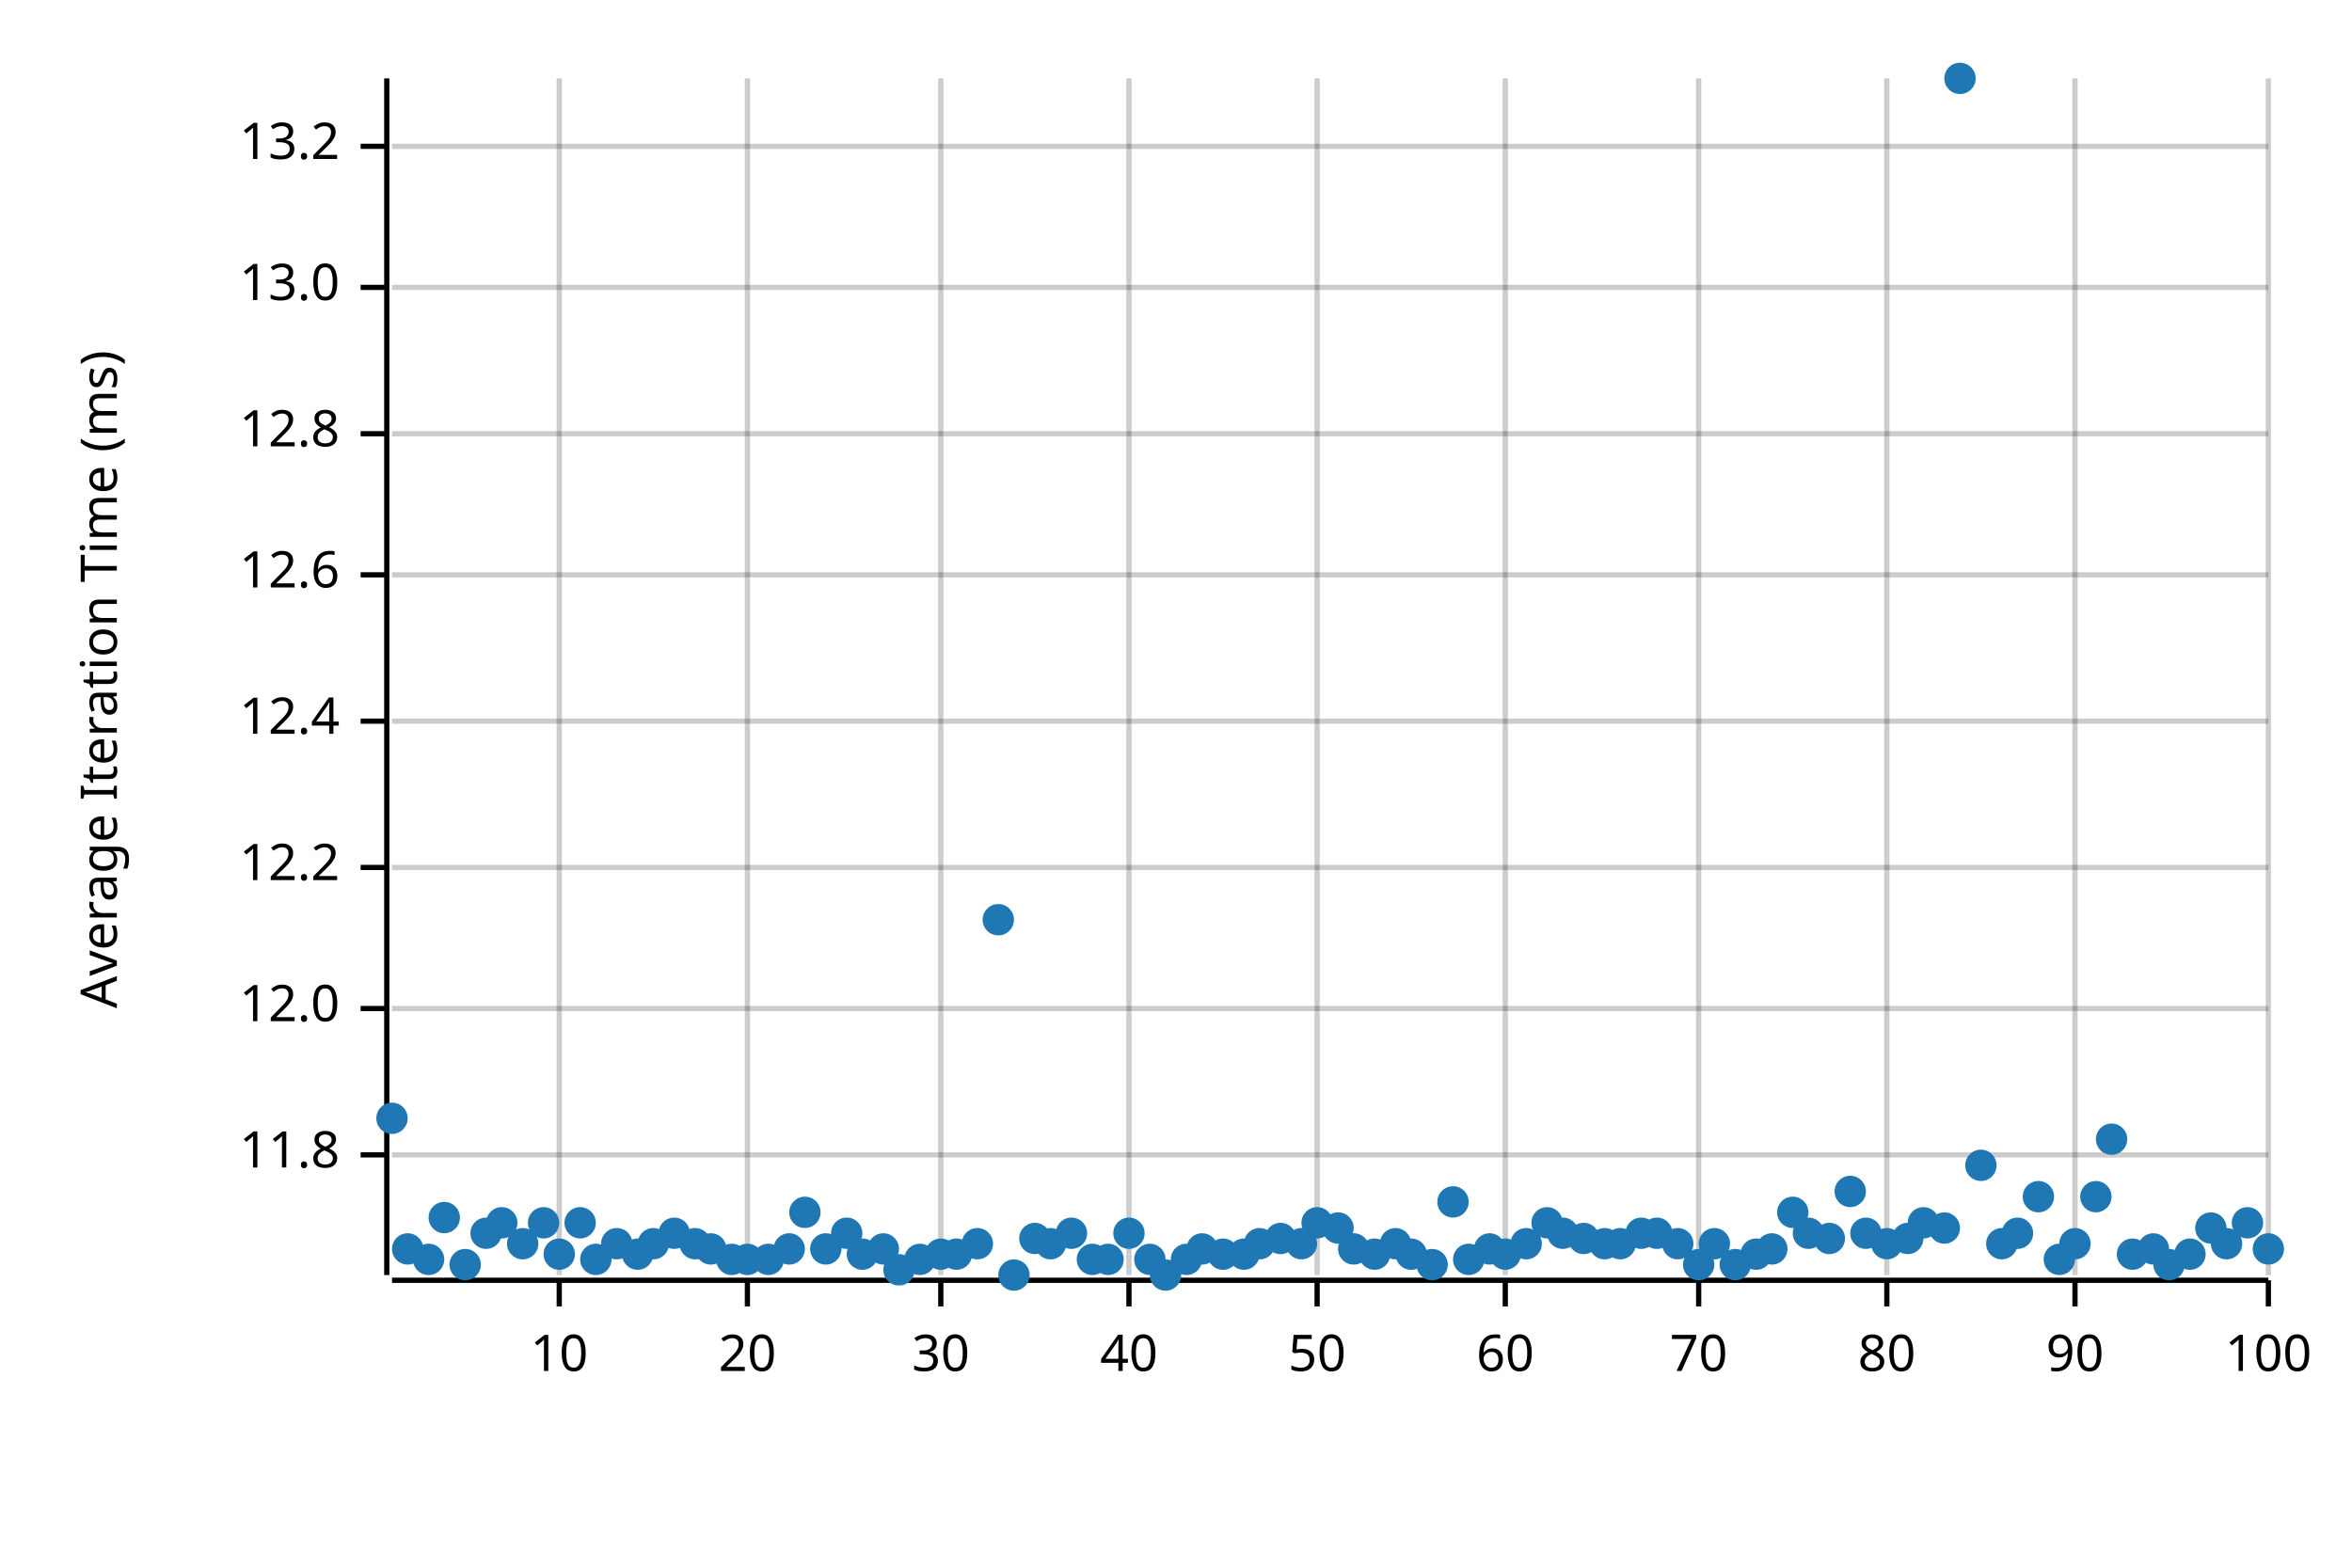
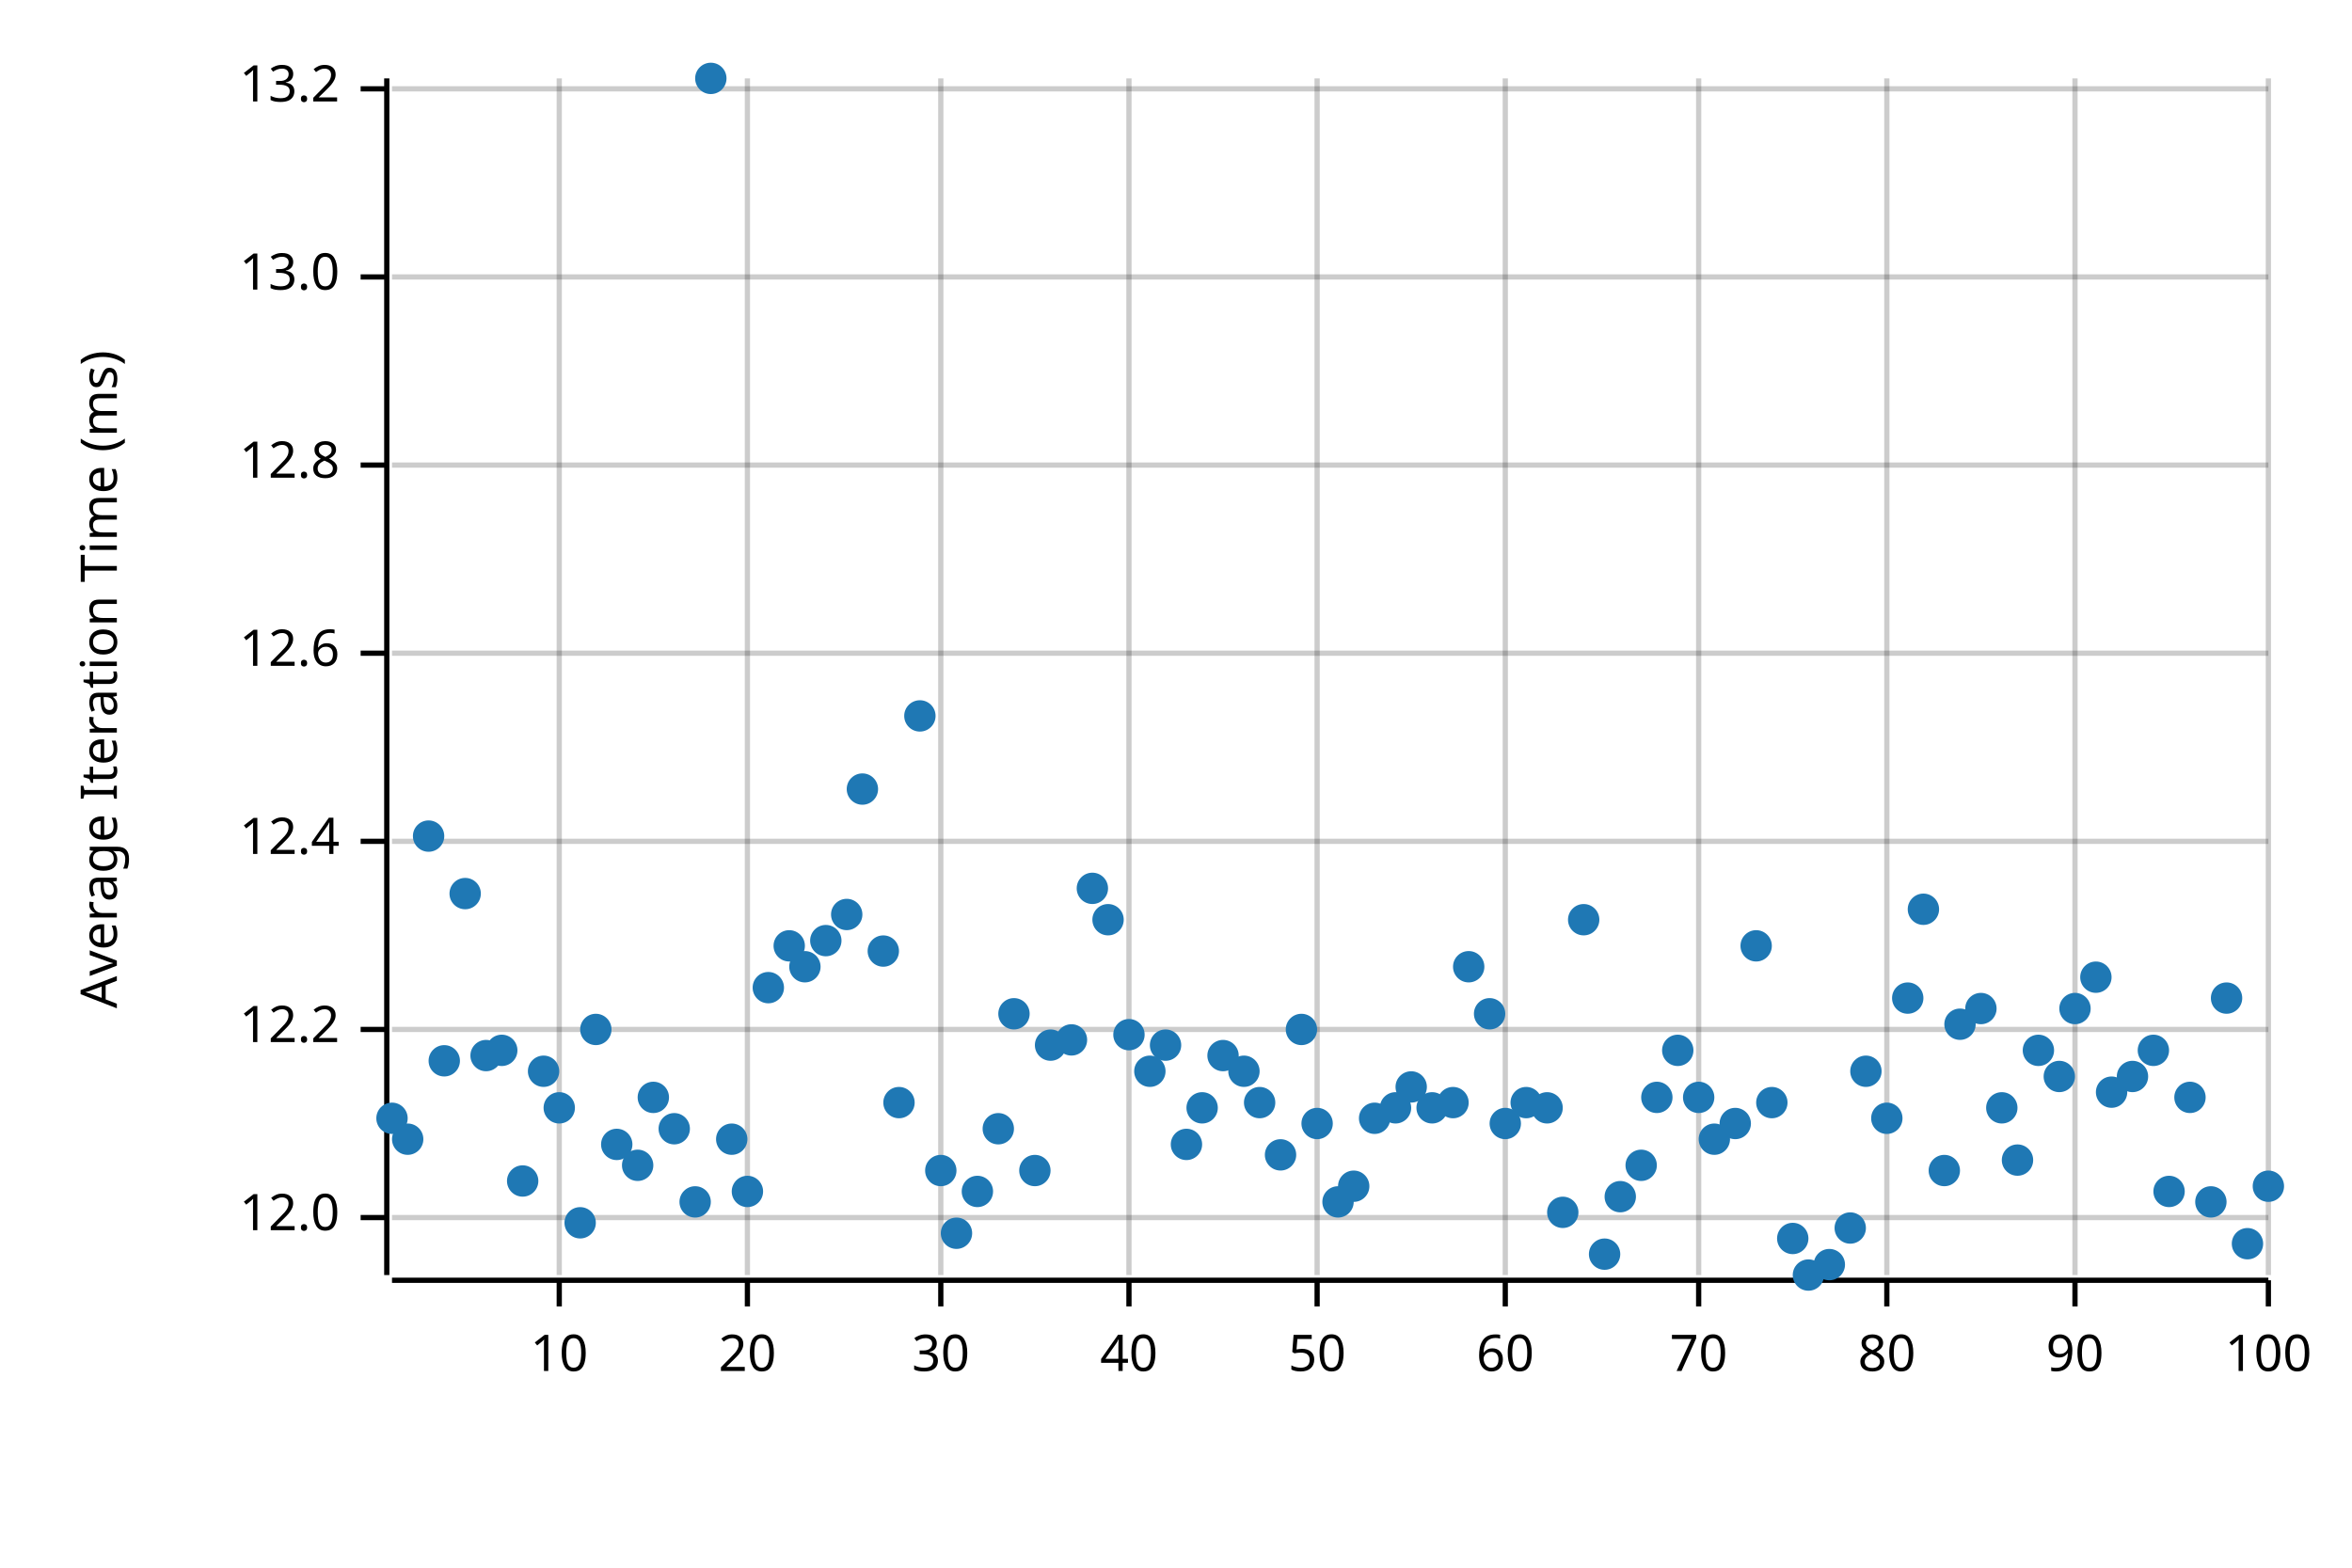
<svg xmlns="http://www.w3.org/2000/svg" width="450" height="300" viewBox="0 0 450 300">
  <text x="15" y="130" dy="0.76em" text-anchor="middle" font-family="sans-serif" font-size="9.677" opacity="1" fill="#000000" transform="rotate(270, 15, 130)">
Average Iteration Time (ms)
</text>
  <line opacity="0.2" stroke="#000000" stroke-width="1" x1="107" y1="244" x2="107" y2="15" />
  <line opacity="0.2" stroke="#000000" stroke-width="1" x1="143" y1="244" x2="143" y2="15" />
  <line opacity="0.2" stroke="#000000" stroke-width="1" x1="180" y1="244" x2="180" y2="15" />
  <line opacity="0.2" stroke="#000000" stroke-width="1" x1="216" y1="244" x2="216" y2="15" />
  <line opacity="0.2" stroke="#000000" stroke-width="1" x1="252" y1="244" x2="252" y2="15" />
  <line opacity="0.2" stroke="#000000" stroke-width="1" x1="288" y1="244" x2="288" y2="15" />
  <line opacity="0.2" stroke="#000000" stroke-width="1" x1="325" y1="244" x2="325" y2="15" />
  <line opacity="0.2" stroke="#000000" stroke-width="1" x1="361" y1="244" x2="361" y2="15" />
  <line opacity="0.2" stroke="#000000" stroke-width="1" x1="397" y1="244" x2="397" y2="15" />
  <line opacity="0.2" stroke="#000000" stroke-width="1" x1="434" y1="244" x2="434" y2="15" />
-   <line opacity="0.2" stroke="#000000" stroke-width="1" x1="75" y1="221" x2="434" y2="221" />
-   <line opacity="0.2" stroke="#000000" stroke-width="1" x1="75" y1="193" x2="434" y2="193" />
-   <line opacity="0.2" stroke="#000000" stroke-width="1" x1="75" y1="166" x2="434" y2="166" />
-   <line opacity="0.2" stroke="#000000" stroke-width="1" x1="75" y1="138" x2="434" y2="138" />
-   <line opacity="0.2" stroke="#000000" stroke-width="1" x1="75" y1="110" x2="434" y2="110" />
-   <line opacity="0.2" stroke="#000000" stroke-width="1" x1="75" y1="83" x2="434" y2="83" />
-   <line opacity="0.2" stroke="#000000" stroke-width="1" x1="75" y1="55" x2="434" y2="55" />
-   <line opacity="0.2" stroke="#000000" stroke-width="1" x1="75" y1="28" x2="434" y2="28" />
+   <line opacity="0.2" stroke="#000000" stroke-width="1" x1="75" y1="233" x2="434" y2="233" />
+   <line opacity="0.2" stroke="#000000" stroke-width="1" x1="75" y1="197" x2="434" y2="197" />
+   <line opacity="0.2" stroke="#000000" stroke-width="1" x1="75" y1="161" x2="434" y2="161" />
+   <line opacity="0.2" stroke="#000000" stroke-width="1" x1="75" y1="125" x2="434" y2="125" />
+   <line opacity="0.2" stroke="#000000" stroke-width="1" x1="75" y1="89" x2="434" y2="89" />
+   <line opacity="0.2" stroke="#000000" stroke-width="1" x1="75" y1="53" x2="434" y2="53" />
+   <line opacity="0.2" stroke="#000000" stroke-width="1" x1="75" y1="17" x2="434" y2="17" />
  <polyline fill="none" opacity="1" stroke="#000000" stroke-width="1" points="74,15 74,244 " />
-   <text x="65" y="221" dy="0.5ex" text-anchor="end" font-family="sans-serif" font-size="9.677" opacity="1" fill="#000000">
- 11.8
- </text>
-   <polyline fill="none" opacity="1" stroke="#000000" stroke-width="1" points="69,221 74,221 " />
-   <text x="65" y="193" dy="0.5ex" text-anchor="end" font-family="sans-serif" font-size="9.677" opacity="1" fill="#000000">
+   <text x="65" y="233" dy="0.5ex" text-anchor="end" font-family="sans-serif" font-size="9.677" opacity="1" fill="#000000">
12.0
</text>
-   <polyline fill="none" opacity="1" stroke="#000000" stroke-width="1" points="69,193 74,193 " />
-   <text x="65" y="166" dy="0.5ex" text-anchor="end" font-family="sans-serif" font-size="9.677" opacity="1" fill="#000000">
+   <polyline fill="none" opacity="1" stroke="#000000" stroke-width="1" points="69,233 74,233 " />
+   <text x="65" y="197" dy="0.5ex" text-anchor="end" font-family="sans-serif" font-size="9.677" opacity="1" fill="#000000">
12.2
</text>
-   <polyline fill="none" opacity="1" stroke="#000000" stroke-width="1" points="69,166 74,166 " />
-   <text x="65" y="138" dy="0.5ex" text-anchor="end" font-family="sans-serif" font-size="9.677" opacity="1" fill="#000000">
+   <polyline fill="none" opacity="1" stroke="#000000" stroke-width="1" points="69,197 74,197 " />
+   <text x="65" y="161" dy="0.5ex" text-anchor="end" font-family="sans-serif" font-size="9.677" opacity="1" fill="#000000">
12.4
</text>
-   <polyline fill="none" opacity="1" stroke="#000000" stroke-width="1" points="69,138 74,138 " />
-   <text x="65" y="110" dy="0.5ex" text-anchor="end" font-family="sans-serif" font-size="9.677" opacity="1" fill="#000000">
+   <polyline fill="none" opacity="1" stroke="#000000" stroke-width="1" points="69,161 74,161 " />
+   <text x="65" y="125" dy="0.5ex" text-anchor="end" font-family="sans-serif" font-size="9.677" opacity="1" fill="#000000">
12.6
</text>
-   <polyline fill="none" opacity="1" stroke="#000000" stroke-width="1" points="69,110 74,110 " />
-   <text x="65" y="83" dy="0.5ex" text-anchor="end" font-family="sans-serif" font-size="9.677" opacity="1" fill="#000000">
+   <polyline fill="none" opacity="1" stroke="#000000" stroke-width="1" points="69,125 74,125 " />
+   <text x="65" y="89" dy="0.5ex" text-anchor="end" font-family="sans-serif" font-size="9.677" opacity="1" fill="#000000">
12.8
</text>
-   <polyline fill="none" opacity="1" stroke="#000000" stroke-width="1" points="69,83 74,83 " />
-   <text x="65" y="55" dy="0.5ex" text-anchor="end" font-family="sans-serif" font-size="9.677" opacity="1" fill="#000000">
+   <polyline fill="none" opacity="1" stroke="#000000" stroke-width="1" points="69,89 74,89 " />
+   <text x="65" y="53" dy="0.5ex" text-anchor="end" font-family="sans-serif" font-size="9.677" opacity="1" fill="#000000">
13.0
</text>
-   <polyline fill="none" opacity="1" stroke="#000000" stroke-width="1" points="69,55 74,55 " />
-   <text x="65" y="28" dy="0.5ex" text-anchor="end" font-family="sans-serif" font-size="9.677" opacity="1" fill="#000000">
+   <polyline fill="none" opacity="1" stroke="#000000" stroke-width="1" points="69,53 74,53 " />
+   <text x="65" y="17" dy="0.5ex" text-anchor="end" font-family="sans-serif" font-size="9.677" opacity="1" fill="#000000">
13.2
</text>
-   <polyline fill="none" opacity="1" stroke="#000000" stroke-width="1" points="69,28 74,28 " />
+   <polyline fill="none" opacity="1" stroke="#000000" stroke-width="1" points="69,17 74,17 " />
  <polyline fill="none" opacity="1" stroke="#000000" stroke-width="1" points="75,245 434,245 " />
  <text x="107" y="255" dy="0.76em" text-anchor="middle" font-family="sans-serif" font-size="9.677" opacity="1" fill="#000000">
10
</text>
  <polyline fill="none" opacity="1" stroke="#000000" stroke-width="1" points="107,245 107,250 " />
  <text x="143" y="255" dy="0.76em" text-anchor="middle" font-family="sans-serif" font-size="9.677" opacity="1" fill="#000000">
20
</text>
  <polyline fill="none" opacity="1" stroke="#000000" stroke-width="1" points="143,245 143,250 " />
  <text x="180" y="255" dy="0.76em" text-anchor="middle" font-family="sans-serif" font-size="9.677" opacity="1" fill="#000000">
30
</text>
  <polyline fill="none" opacity="1" stroke="#000000" stroke-width="1" points="180,245 180,250 " />
  <text x="216" y="255" dy="0.76em" text-anchor="middle" font-family="sans-serif" font-size="9.677" opacity="1" fill="#000000">
40
</text>
  <polyline fill="none" opacity="1" stroke="#000000" stroke-width="1" points="216,245 216,250 " />
  <text x="252" y="255" dy="0.76em" text-anchor="middle" font-family="sans-serif" font-size="9.677" opacity="1" fill="#000000">
50
</text>
  <polyline fill="none" opacity="1" stroke="#000000" stroke-width="1" points="252,245 252,250 " />
  <text x="288" y="255" dy="0.76em" text-anchor="middle" font-family="sans-serif" font-size="9.677" opacity="1" fill="#000000">
60
</text>
  <polyline fill="none" opacity="1" stroke="#000000" stroke-width="1" points="288,245 288,250 " />
  <text x="325" y="255" dy="0.76em" text-anchor="middle" font-family="sans-serif" font-size="9.677" opacity="1" fill="#000000">
70
</text>
  <polyline fill="none" opacity="1" stroke="#000000" stroke-width="1" points="325,245 325,250 " />
  <text x="361" y="255" dy="0.76em" text-anchor="middle" font-family="sans-serif" font-size="9.677" opacity="1" fill="#000000">
80
</text>
  <polyline fill="none" opacity="1" stroke="#000000" stroke-width="1" points="361,245 361,250 " />
  <text x="397" y="255" dy="0.76em" text-anchor="middle" font-family="sans-serif" font-size="9.677" opacity="1" fill="#000000">
90
</text>
  <polyline fill="none" opacity="1" stroke="#000000" stroke-width="1" points="397,245 397,250 " />
  <text x="434" y="255" dy="0.76em" text-anchor="middle" font-family="sans-serif" font-size="9.677" opacity="1" fill="#000000">
100
</text>
  <polyline fill="none" opacity="1" stroke="#000000" stroke-width="1" points="434,245 434,250 " />
  <circle cx="75" cy="214" r="3" opacity="1" fill="#1F78B4" stroke="none" stroke-width="1" />
-   <circle cx="78" cy="239" r="3" opacity="1" fill="#1F78B4" stroke="none" stroke-width="1" />
-   <circle cx="82" cy="241" r="3" opacity="1" fill="#1F78B4" stroke="none" stroke-width="1" />
-   <circle cx="85" cy="233" r="3" opacity="1" fill="#1F78B4" stroke="none" stroke-width="1" />
-   <circle cx="89" cy="242" r="3" opacity="1" fill="#1F78B4" stroke="none" stroke-width="1" />
-   <circle cx="93" cy="236" r="3" opacity="1" fill="#1F78B4" stroke="none" stroke-width="1" />
-   <circle cx="96" cy="234" r="3" opacity="1" fill="#1F78B4" stroke="none" stroke-width="1" />
-   <circle cx="100" cy="238" r="3" opacity="1" fill="#1F78B4" stroke="none" stroke-width="1" />
-   <circle cx="104" cy="234" r="3" opacity="1" fill="#1F78B4" stroke="none" stroke-width="1" />
-   <circle cx="107" cy="240" r="3" opacity="1" fill="#1F78B4" stroke="none" stroke-width="1" />
+   <circle cx="78" cy="218" r="3" opacity="1" fill="#1F78B4" stroke="none" stroke-width="1" />
+   <circle cx="82" cy="160" r="3" opacity="1" fill="#1F78B4" stroke="none" stroke-width="1" />
+   <circle cx="85" cy="203" r="3" opacity="1" fill="#1F78B4" stroke="none" stroke-width="1" />
+   <circle cx="89" cy="171" r="3" opacity="1" fill="#1F78B4" stroke="none" stroke-width="1" />
+   <circle cx="93" cy="202" r="3" opacity="1" fill="#1F78B4" stroke="none" stroke-width="1" />
+   <circle cx="96" cy="201" r="3" opacity="1" fill="#1F78B4" stroke="none" stroke-width="1" />
+   <circle cx="100" cy="226" r="3" opacity="1" fill="#1F78B4" stroke="none" stroke-width="1" />
+   <circle cx="104" cy="205" r="3" opacity="1" fill="#1F78B4" stroke="none" stroke-width="1" />
+   <circle cx="107" cy="212" r="3" opacity="1" fill="#1F78B4" stroke="none" stroke-width="1" />
  <circle cx="111" cy="234" r="3" opacity="1" fill="#1F78B4" stroke="none" stroke-width="1" />
-   <circle cx="114" cy="241" r="3" opacity="1" fill="#1F78B4" stroke="none" stroke-width="1" />
-   <circle cx="118" cy="238" r="3" opacity="1" fill="#1F78B4" stroke="none" stroke-width="1" />
-   <circle cx="122" cy="240" r="3" opacity="1" fill="#1F78B4" stroke="none" stroke-width="1" />
-   <circle cx="125" cy="238" r="3" opacity="1" fill="#1F78B4" stroke="none" stroke-width="1" />
-   <circle cx="129" cy="236" r="3" opacity="1" fill="#1F78B4" stroke="none" stroke-width="1" />
-   <circle cx="133" cy="238" r="3" opacity="1" fill="#1F78B4" stroke="none" stroke-width="1" />
-   <circle cx="136" cy="239" r="3" opacity="1" fill="#1F78B4" stroke="none" stroke-width="1" />
-   <circle cx="140" cy="241" r="3" opacity="1" fill="#1F78B4" stroke="none" stroke-width="1" />
-   <circle cx="143" cy="241" r="3" opacity="1" fill="#1F78B4" stroke="none" stroke-width="1" />
-   <circle cx="147" cy="241" r="3" opacity="1" fill="#1F78B4" stroke="none" stroke-width="1" />
-   <circle cx="151" cy="239" r="3" opacity="1" fill="#1F78B4" stroke="none" stroke-width="1" />
-   <circle cx="154" cy="232" r="3" opacity="1" fill="#1F78B4" stroke="none" stroke-width="1" />
-   <circle cx="158" cy="239" r="3" opacity="1" fill="#1F78B4" stroke="none" stroke-width="1" />
-   <circle cx="162" cy="236" r="3" opacity="1" fill="#1F78B4" stroke="none" stroke-width="1" />
-   <circle cx="165" cy="240" r="3" opacity="1" fill="#1F78B4" stroke="none" stroke-width="1" />
-   <circle cx="169" cy="239" r="3" opacity="1" fill="#1F78B4" stroke="none" stroke-width="1" />
-   <circle cx="172" cy="243" r="3" opacity="1" fill="#1F78B4" stroke="none" stroke-width="1" />
-   <circle cx="176" cy="241" r="3" opacity="1" fill="#1F78B4" stroke="none" stroke-width="1" />
-   <circle cx="180" cy="240" r="3" opacity="1" fill="#1F78B4" stroke="none" stroke-width="1" />
-   <circle cx="183" cy="240" r="3" opacity="1" fill="#1F78B4" stroke="none" stroke-width="1" />
-   <circle cx="187" cy="238" r="3" opacity="1" fill="#1F78B4" stroke="none" stroke-width="1" />
-   <circle cx="191" cy="176" r="3" opacity="1" fill="#1F78B4" stroke="none" stroke-width="1" />
-   <circle cx="194" cy="244" r="3" opacity="1" fill="#1F78B4" stroke="none" stroke-width="1" />
-   <circle cx="198" cy="237" r="3" opacity="1" fill="#1F78B4" stroke="none" stroke-width="1" />
-   <circle cx="201" cy="238" r="3" opacity="1" fill="#1F78B4" stroke="none" stroke-width="1" />
-   <circle cx="205" cy="236" r="3" opacity="1" fill="#1F78B4" stroke="none" stroke-width="1" />
-   <circle cx="209" cy="241" r="3" opacity="1" fill="#1F78B4" stroke="none" stroke-width="1" />
-   <circle cx="212" cy="241" r="3" opacity="1" fill="#1F78B4" stroke="none" stroke-width="1" />
-   <circle cx="216" cy="236" r="3" opacity="1" fill="#1F78B4" stroke="none" stroke-width="1" />
-   <circle cx="220" cy="241" r="3" opacity="1" fill="#1F78B4" stroke="none" stroke-width="1" />
-   <circle cx="223" cy="244" r="3" opacity="1" fill="#1F78B4" stroke="none" stroke-width="1" />
-   <circle cx="227" cy="241" r="3" opacity="1" fill="#1F78B4" stroke="none" stroke-width="1" />
-   <circle cx="230" cy="239" r="3" opacity="1" fill="#1F78B4" stroke="none" stroke-width="1" />
-   <circle cx="234" cy="240" r="3" opacity="1" fill="#1F78B4" stroke="none" stroke-width="1" />
-   <circle cx="238" cy="240" r="3" opacity="1" fill="#1F78B4" stroke="none" stroke-width="1" />
-   <circle cx="241" cy="238" r="3" opacity="1" fill="#1F78B4" stroke="none" stroke-width="1" />
-   <circle cx="245" cy="237" r="3" opacity="1" fill="#1F78B4" stroke="none" stroke-width="1" />
-   <circle cx="249" cy="238" r="3" opacity="1" fill="#1F78B4" stroke="none" stroke-width="1" />
-   <circle cx="252" cy="234" r="3" opacity="1" fill="#1F78B4" stroke="none" stroke-width="1" />
-   <circle cx="256" cy="235" r="3" opacity="1" fill="#1F78B4" stroke="none" stroke-width="1" />
-   <circle cx="259" cy="239" r="3" opacity="1" fill="#1F78B4" stroke="none" stroke-width="1" />
-   <circle cx="263" cy="240" r="3" opacity="1" fill="#1F78B4" stroke="none" stroke-width="1" />
-   <circle cx="267" cy="238" r="3" opacity="1" fill="#1F78B4" stroke="none" stroke-width="1" />
-   <circle cx="270" cy="240" r="3" opacity="1" fill="#1F78B4" stroke="none" stroke-width="1" />
-   <circle cx="274" cy="242" r="3" opacity="1" fill="#1F78B4" stroke="none" stroke-width="1" />
-   <circle cx="278" cy="230" r="3" opacity="1" fill="#1F78B4" stroke="none" stroke-width="1" />
-   <circle cx="281" cy="241" r="3" opacity="1" fill="#1F78B4" stroke="none" stroke-width="1" />
-   <circle cx="285" cy="239" r="3" opacity="1" fill="#1F78B4" stroke="none" stroke-width="1" />
-   <circle cx="288" cy="240" r="3" opacity="1" fill="#1F78B4" stroke="none" stroke-width="1" />
-   <circle cx="292" cy="238" r="3" opacity="1" fill="#1F78B4" stroke="none" stroke-width="1" />
-   <circle cx="296" cy="234" r="3" opacity="1" fill="#1F78B4" stroke="none" stroke-width="1" />
-   <circle cx="299" cy="236" r="3" opacity="1" fill="#1F78B4" stroke="none" stroke-width="1" />
-   <circle cx="303" cy="237" r="3" opacity="1" fill="#1F78B4" stroke="none" stroke-width="1" />
-   <circle cx="307" cy="238" r="3" opacity="1" fill="#1F78B4" stroke="none" stroke-width="1" />
-   <circle cx="310" cy="238" r="3" opacity="1" fill="#1F78B4" stroke="none" stroke-width="1" />
-   <circle cx="314" cy="236" r="3" opacity="1" fill="#1F78B4" stroke="none" stroke-width="1" />
-   <circle cx="317" cy="236" r="3" opacity="1" fill="#1F78B4" stroke="none" stroke-width="1" />
-   <circle cx="321" cy="238" r="3" opacity="1" fill="#1F78B4" stroke="none" stroke-width="1" />
-   <circle cx="325" cy="242" r="3" opacity="1" fill="#1F78B4" stroke="none" stroke-width="1" />
-   <circle cx="328" cy="238" r="3" opacity="1" fill="#1F78B4" stroke="none" stroke-width="1" />
-   <circle cx="332" cy="242" r="3" opacity="1" fill="#1F78B4" stroke="none" stroke-width="1" />
-   <circle cx="336" cy="240" r="3" opacity="1" fill="#1F78B4" stroke="none" stroke-width="1" />
-   <circle cx="339" cy="239" r="3" opacity="1" fill="#1F78B4" stroke="none" stroke-width="1" />
-   <circle cx="343" cy="232" r="3" opacity="1" fill="#1F78B4" stroke="none" stroke-width="1" />
-   <circle cx="346" cy="236" r="3" opacity="1" fill="#1F78B4" stroke="none" stroke-width="1" />
-   <circle cx="350" cy="237" r="3" opacity="1" fill="#1F78B4" stroke="none" stroke-width="1" />
-   <circle cx="354" cy="228" r="3" opacity="1" fill="#1F78B4" stroke="none" stroke-width="1" />
-   <circle cx="357" cy="236" r="3" opacity="1" fill="#1F78B4" stroke="none" stroke-width="1" />
-   <circle cx="361" cy="238" r="3" opacity="1" fill="#1F78B4" stroke="none" stroke-width="1" />
-   <circle cx="365" cy="237" r="3" opacity="1" fill="#1F78B4" stroke="none" stroke-width="1" />
-   <circle cx="368" cy="234" r="3" opacity="1" fill="#1F78B4" stroke="none" stroke-width="1" />
-   <circle cx="372" cy="235" r="3" opacity="1" fill="#1F78B4" stroke="none" stroke-width="1" />
-   <circle cx="375" cy="15" r="3" opacity="1" fill="#1F78B4" stroke="none" stroke-width="1" />
-   <circle cx="379" cy="223" r="3" opacity="1" fill="#1F78B4" stroke="none" stroke-width="1" />
-   <circle cx="383" cy="238" r="3" opacity="1" fill="#1F78B4" stroke="none" stroke-width="1" />
-   <circle cx="386" cy="236" r="3" opacity="1" fill="#1F78B4" stroke="none" stroke-width="1" />
-   <circle cx="390" cy="229" r="3" opacity="1" fill="#1F78B4" stroke="none" stroke-width="1" />
-   <circle cx="394" cy="241" r="3" opacity="1" fill="#1F78B4" stroke="none" stroke-width="1" />
-   <circle cx="397" cy="238" r="3" opacity="1" fill="#1F78B4" stroke="none" stroke-width="1" />
-   <circle cx="401" cy="229" r="3" opacity="1" fill="#1F78B4" stroke="none" stroke-width="1" />
-   <circle cx="404" cy="218" r="3" opacity="1" fill="#1F78B4" stroke="none" stroke-width="1" />
-   <circle cx="408" cy="240" r="3" opacity="1" fill="#1F78B4" stroke="none" stroke-width="1" />
-   <circle cx="412" cy="239" r="3" opacity="1" fill="#1F78B4" stroke="none" stroke-width="1" />
-   <circle cx="415" cy="242" r="3" opacity="1" fill="#1F78B4" stroke="none" stroke-width="1" />
-   <circle cx="419" cy="240" r="3" opacity="1" fill="#1F78B4" stroke="none" stroke-width="1" />
-   <circle cx="423" cy="235" r="3" opacity="1" fill="#1F78B4" stroke="none" stroke-width="1" />
-   <circle cx="426" cy="238" r="3" opacity="1" fill="#1F78B4" stroke="none" stroke-width="1" />
-   <circle cx="430" cy="234" r="3" opacity="1" fill="#1F78B4" stroke="none" stroke-width="1" />
-   <circle cx="434" cy="239" r="3" opacity="1" fill="#1F78B4" stroke="none" stroke-width="1" />
+   <circle cx="114" cy="197" r="3" opacity="1" fill="#1F78B4" stroke="none" stroke-width="1" />
+   <circle cx="118" cy="219" r="3" opacity="1" fill="#1F78B4" stroke="none" stroke-width="1" />
+   <circle cx="122" cy="223" r="3" opacity="1" fill="#1F78B4" stroke="none" stroke-width="1" />
+   <circle cx="125" cy="210" r="3" opacity="1" fill="#1F78B4" stroke="none" stroke-width="1" />
+   <circle cx="129" cy="216" r="3" opacity="1" fill="#1F78B4" stroke="none" stroke-width="1" />
+   <circle cx="133" cy="230" r="3" opacity="1" fill="#1F78B4" stroke="none" stroke-width="1" />
+   <circle cx="136" cy="15" r="3" opacity="1" fill="#1F78B4" stroke="none" stroke-width="1" />
+   <circle cx="140" cy="218" r="3" opacity="1" fill="#1F78B4" stroke="none" stroke-width="1" />
+   <circle cx="143" cy="228" r="3" opacity="1" fill="#1F78B4" stroke="none" stroke-width="1" />
+   <circle cx="147" cy="189" r="3" opacity="1" fill="#1F78B4" stroke="none" stroke-width="1" />
+   <circle cx="151" cy="181" r="3" opacity="1" fill="#1F78B4" stroke="none" stroke-width="1" />
+   <circle cx="154" cy="185" r="3" opacity="1" fill="#1F78B4" stroke="none" stroke-width="1" />
+   <circle cx="158" cy="180" r="3" opacity="1" fill="#1F78B4" stroke="none" stroke-width="1" />
+   <circle cx="162" cy="175" r="3" opacity="1" fill="#1F78B4" stroke="none" stroke-width="1" />
+   <circle cx="165" cy="151" r="3" opacity="1" fill="#1F78B4" stroke="none" stroke-width="1" />
+   <circle cx="169" cy="182" r="3" opacity="1" fill="#1F78B4" stroke="none" stroke-width="1" />
+   <circle cx="172" cy="211" r="3" opacity="1" fill="#1F78B4" stroke="none" stroke-width="1" />
+   <circle cx="176" cy="137" r="3" opacity="1" fill="#1F78B4" stroke="none" stroke-width="1" />
+   <circle cx="180" cy="224" r="3" opacity="1" fill="#1F78B4" stroke="none" stroke-width="1" />
+   <circle cx="183" cy="236" r="3" opacity="1" fill="#1F78B4" stroke="none" stroke-width="1" />
+   <circle cx="187" cy="228" r="3" opacity="1" fill="#1F78B4" stroke="none" stroke-width="1" />
+   <circle cx="191" cy="216" r="3" opacity="1" fill="#1F78B4" stroke="none" stroke-width="1" />
+   <circle cx="194" cy="194" r="3" opacity="1" fill="#1F78B4" stroke="none" stroke-width="1" />
+   <circle cx="198" cy="224" r="3" opacity="1" fill="#1F78B4" stroke="none" stroke-width="1" />
+   <circle cx="201" cy="200" r="3" opacity="1" fill="#1F78B4" stroke="none" stroke-width="1" />
+   <circle cx="205" cy="199" r="3" opacity="1" fill="#1F78B4" stroke="none" stroke-width="1" />
+   <circle cx="209" cy="170" r="3" opacity="1" fill="#1F78B4" stroke="none" stroke-width="1" />
+   <circle cx="212" cy="176" r="3" opacity="1" fill="#1F78B4" stroke="none" stroke-width="1" />
+   <circle cx="216" cy="198" r="3" opacity="1" fill="#1F78B4" stroke="none" stroke-width="1" />
+   <circle cx="220" cy="205" r="3" opacity="1" fill="#1F78B4" stroke="none" stroke-width="1" />
+   <circle cx="223" cy="200" r="3" opacity="1" fill="#1F78B4" stroke="none" stroke-width="1" />
+   <circle cx="227" cy="219" r="3" opacity="1" fill="#1F78B4" stroke="none" stroke-width="1" />
+   <circle cx="230" cy="212" r="3" opacity="1" fill="#1F78B4" stroke="none" stroke-width="1" />
+   <circle cx="234" cy="202" r="3" opacity="1" fill="#1F78B4" stroke="none" stroke-width="1" />
+   <circle cx="238" cy="205" r="3" opacity="1" fill="#1F78B4" stroke="none" stroke-width="1" />
+   <circle cx="241" cy="211" r="3" opacity="1" fill="#1F78B4" stroke="none" stroke-width="1" />
+   <circle cx="245" cy="221" r="3" opacity="1" fill="#1F78B4" stroke="none" stroke-width="1" />
+   <circle cx="249" cy="197" r="3" opacity="1" fill="#1F78B4" stroke="none" stroke-width="1" />
+   <circle cx="252" cy="215" r="3" opacity="1" fill="#1F78B4" stroke="none" stroke-width="1" />
+   <circle cx="256" cy="230" r="3" opacity="1" fill="#1F78B4" stroke="none" stroke-width="1" />
+   <circle cx="259" cy="227" r="3" opacity="1" fill="#1F78B4" stroke="none" stroke-width="1" />
+   <circle cx="263" cy="214" r="3" opacity="1" fill="#1F78B4" stroke="none" stroke-width="1" />
+   <circle cx="267" cy="212" r="3" opacity="1" fill="#1F78B4" stroke="none" stroke-width="1" />
+   <circle cx="270" cy="208" r="3" opacity="1" fill="#1F78B4" stroke="none" stroke-width="1" />
+   <circle cx="274" cy="212" r="3" opacity="1" fill="#1F78B4" stroke="none" stroke-width="1" />
+   <circle cx="278" cy="211" r="3" opacity="1" fill="#1F78B4" stroke="none" stroke-width="1" />
+   <circle cx="281" cy="185" r="3" opacity="1" fill="#1F78B4" stroke="none" stroke-width="1" />
+   <circle cx="285" cy="194" r="3" opacity="1" fill="#1F78B4" stroke="none" stroke-width="1" />
+   <circle cx="288" cy="215" r="3" opacity="1" fill="#1F78B4" stroke="none" stroke-width="1" />
+   <circle cx="292" cy="211" r="3" opacity="1" fill="#1F78B4" stroke="none" stroke-width="1" />
+   <circle cx="296" cy="212" r="3" opacity="1" fill="#1F78B4" stroke="none" stroke-width="1" />
+   <circle cx="299" cy="232" r="3" opacity="1" fill="#1F78B4" stroke="none" stroke-width="1" />
+   <circle cx="303" cy="176" r="3" opacity="1" fill="#1F78B4" stroke="none" stroke-width="1" />
+   <circle cx="307" cy="240" r="3" opacity="1" fill="#1F78B4" stroke="none" stroke-width="1" />
+   <circle cx="310" cy="229" r="3" opacity="1" fill="#1F78B4" stroke="none" stroke-width="1" />
+   <circle cx="314" cy="223" r="3" opacity="1" fill="#1F78B4" stroke="none" stroke-width="1" />
+   <circle cx="317" cy="210" r="3" opacity="1" fill="#1F78B4" stroke="none" stroke-width="1" />
+   <circle cx="321" cy="201" r="3" opacity="1" fill="#1F78B4" stroke="none" stroke-width="1" />
+   <circle cx="325" cy="210" r="3" opacity="1" fill="#1F78B4" stroke="none" stroke-width="1" />
+   <circle cx="328" cy="218" r="3" opacity="1" fill="#1F78B4" stroke="none" stroke-width="1" />
+   <circle cx="332" cy="215" r="3" opacity="1" fill="#1F78B4" stroke="none" stroke-width="1" />
+   <circle cx="336" cy="181" r="3" opacity="1" fill="#1F78B4" stroke="none" stroke-width="1" />
+   <circle cx="339" cy="211" r="3" opacity="1" fill="#1F78B4" stroke="none" stroke-width="1" />
+   <circle cx="343" cy="237" r="3" opacity="1" fill="#1F78B4" stroke="none" stroke-width="1" />
+   <circle cx="346" cy="244" r="3" opacity="1" fill="#1F78B4" stroke="none" stroke-width="1" />
+   <circle cx="350" cy="242" r="3" opacity="1" fill="#1F78B4" stroke="none" stroke-width="1" />
+   <circle cx="354" cy="235" r="3" opacity="1" fill="#1F78B4" stroke="none" stroke-width="1" />
+   <circle cx="357" cy="205" r="3" opacity="1" fill="#1F78B4" stroke="none" stroke-width="1" />
+   <circle cx="361" cy="214" r="3" opacity="1" fill="#1F78B4" stroke="none" stroke-width="1" />
+   <circle cx="365" cy="191" r="3" opacity="1" fill="#1F78B4" stroke="none" stroke-width="1" />
+   <circle cx="368" cy="174" r="3" opacity="1" fill="#1F78B4" stroke="none" stroke-width="1" />
+   <circle cx="372" cy="224" r="3" opacity="1" fill="#1F78B4" stroke="none" stroke-width="1" />
+   <circle cx="375" cy="196" r="3" opacity="1" fill="#1F78B4" stroke="none" stroke-width="1" />
+   <circle cx="379" cy="193" r="3" opacity="1" fill="#1F78B4" stroke="none" stroke-width="1" />
+   <circle cx="383" cy="212" r="3" opacity="1" fill="#1F78B4" stroke="none" stroke-width="1" />
+   <circle cx="386" cy="222" r="3" opacity="1" fill="#1F78B4" stroke="none" stroke-width="1" />
+   <circle cx="390" cy="201" r="3" opacity="1" fill="#1F78B4" stroke="none" stroke-width="1" />
+   <circle cx="394" cy="206" r="3" opacity="1" fill="#1F78B4" stroke="none" stroke-width="1" />
+   <circle cx="397" cy="193" r="3" opacity="1" fill="#1F78B4" stroke="none" stroke-width="1" />
+   <circle cx="401" cy="187" r="3" opacity="1" fill="#1F78B4" stroke="none" stroke-width="1" />
+   <circle cx="404" cy="209" r="3" opacity="1" fill="#1F78B4" stroke="none" stroke-width="1" />
+   <circle cx="408" cy="206" r="3" opacity="1" fill="#1F78B4" stroke="none" stroke-width="1" />
+   <circle cx="412" cy="201" r="3" opacity="1" fill="#1F78B4" stroke="none" stroke-width="1" />
+   <circle cx="415" cy="228" r="3" opacity="1" fill="#1F78B4" stroke="none" stroke-width="1" />
+   <circle cx="419" cy="210" r="3" opacity="1" fill="#1F78B4" stroke="none" stroke-width="1" />
+   <circle cx="423" cy="230" r="3" opacity="1" fill="#1F78B4" stroke="none" stroke-width="1" />
+   <circle cx="426" cy="191" r="3" opacity="1" fill="#1F78B4" stroke="none" stroke-width="1" />
+   <circle cx="430" cy="238" r="3" opacity="1" fill="#1F78B4" stroke="none" stroke-width="1" />
+   <circle cx="434" cy="227" r="3" opacity="1" fill="#1F78B4" stroke="none" stroke-width="1" />
</svg>
